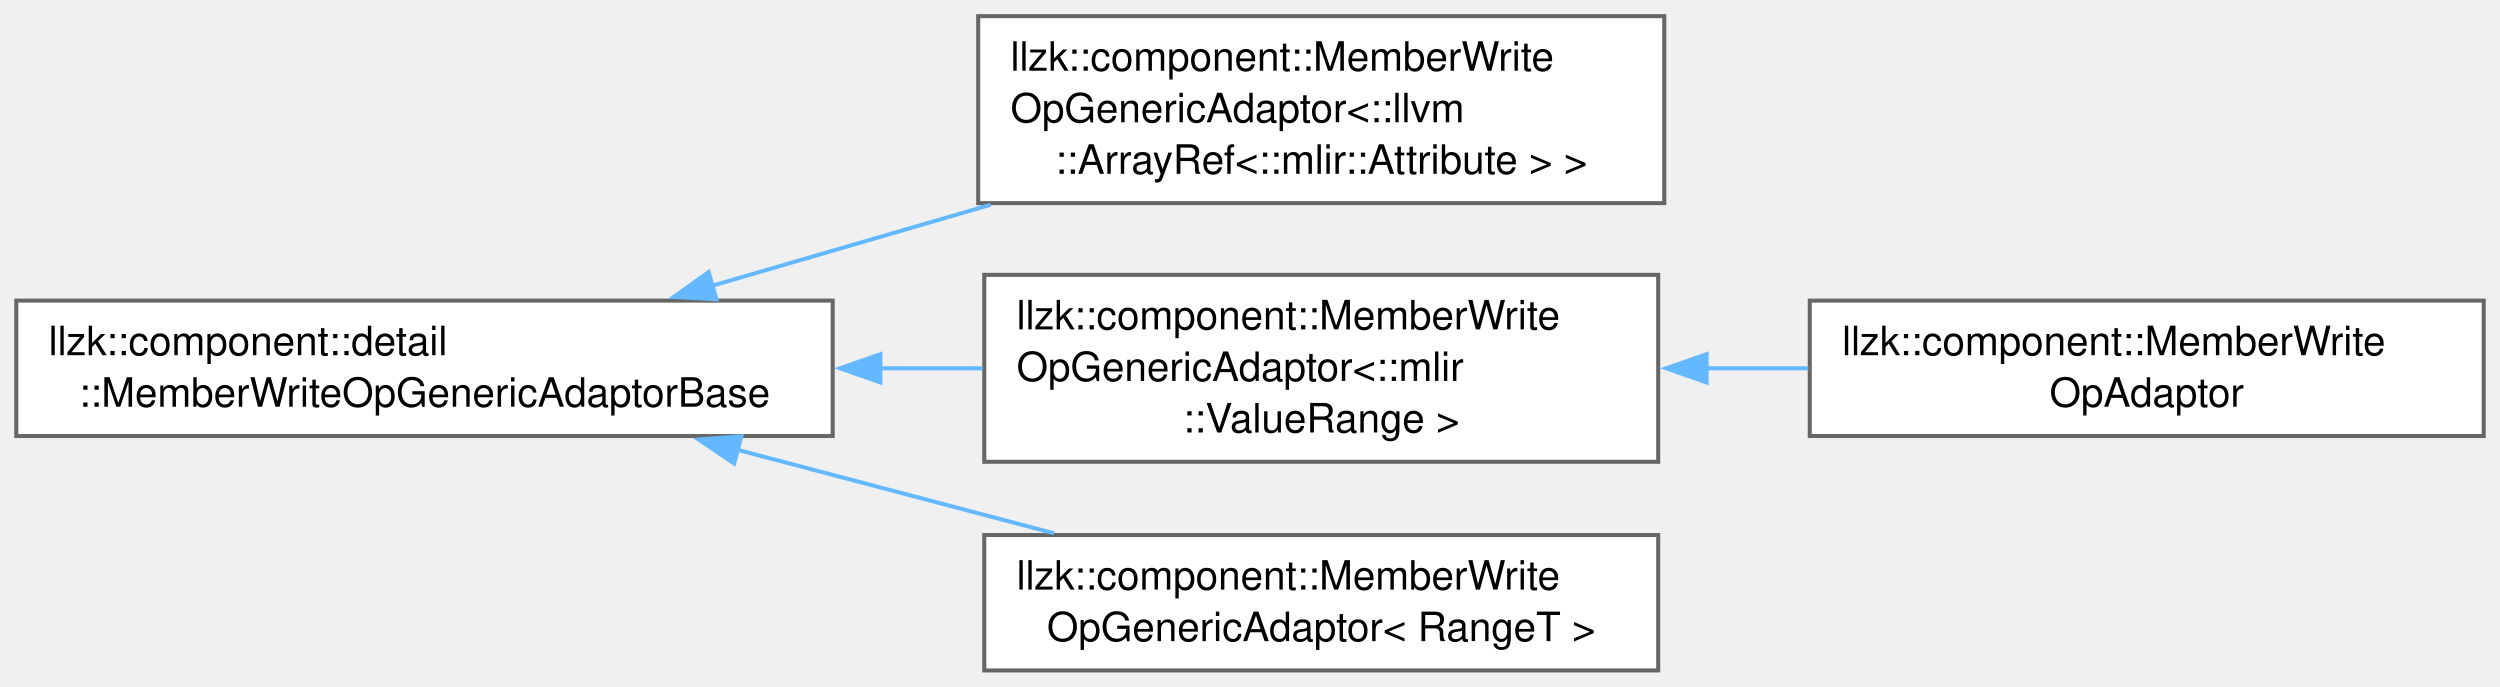
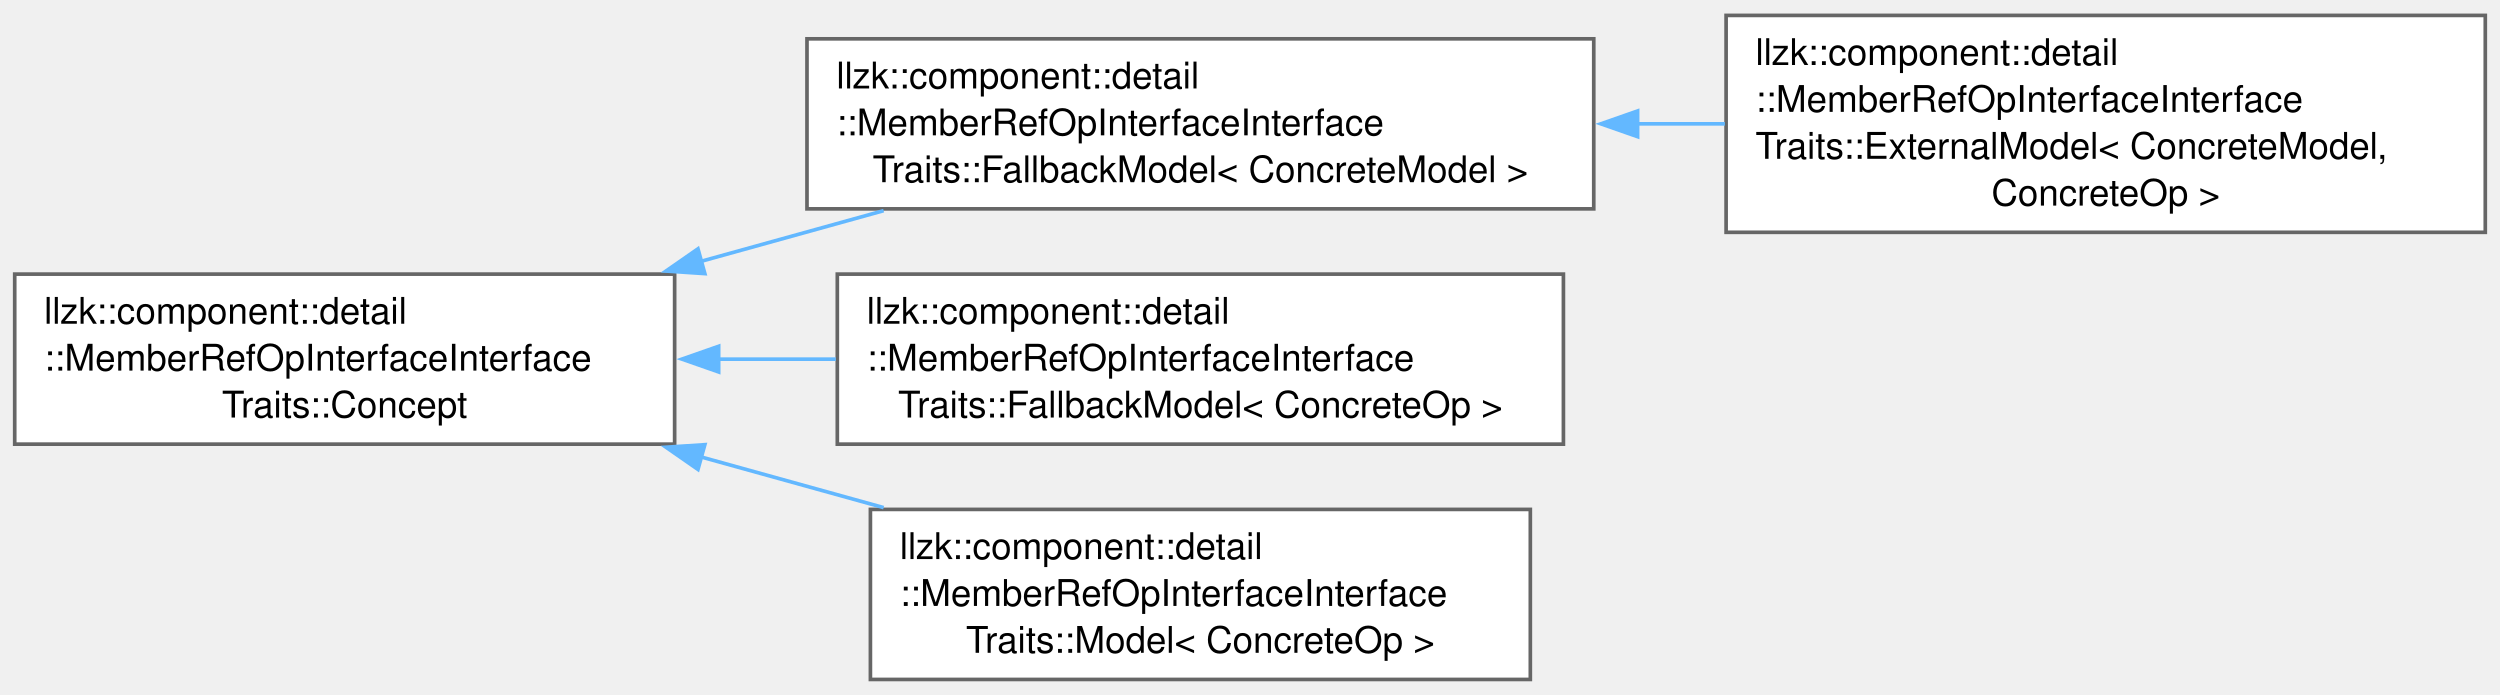
- <svg xmlns="http://www.w3.org/2000/svg" xmlns:xlink="http://www.w3.org/1999/xlink" width="619pt" height="170pt" viewBox="0.00 0.00 618.50 169.88">
-   <g id="graph0" class="graph" transform="scale(1 1) rotate(0) translate(4 165.88)">
+ <svg xmlns="http://www.w3.org/2000/svg" xmlns:xlink="http://www.w3.org/1999/xlink" width="680pt" height="189pt" viewBox="0.00 0.00 680.00 188.62">
+   <g id="graph0" class="graph" transform="scale(1 1) rotate(0) translate(4 184.62)">
    <g id="Node000000" class="node">
      <g id="a_Node000000">
-         <a xlink:href="classllzk_1_1component_1_1detail_1_1MemberWriteOpGenericAdaptorBase.html" target="_top" xlink:title=" ">
-           <polygon fill="white" stroke="#666666" points="202,-91.5 0,-91.5 0,-58 202,-58 202,-91.5" />
-           <text text-anchor="start" x="8" y="-78" font-family="Helvetica,sans-Serif" font-size="10.00">llzk::component::detail</text>
-           <text text-anchor="middle" x="101" y="-65.25" font-family="Helvetica,sans-Serif" font-size="10.00">::MemberWriteOpGenericAdaptorBase</text>
+         <a xlink:href="structllzk_1_1component_1_1detail_1_1MemberRefOpInterfaceInterfaceTraits_1_1Concept.html" target="_top" xlink:title=" ">
+           <polygon fill="white" stroke="#666666" points="179.5,-110.25 0,-110.25 0,-64 179.5,-64 179.5,-110.25" />
+           <text text-anchor="start" x="8" y="-96.75" font-family="Helvetica,sans-Serif" font-size="10.00">llzk::component::detail</text>
+           <text text-anchor="start" x="8" y="-84" font-family="Helvetica,sans-Serif" font-size="10.00">::MemberRefOpInterfaceInterface</text>
+           <text text-anchor="middle" x="89.75" y="-71.25" font-family="Helvetica,sans-Serif" font-size="10.00">Traits::Concept</text>
        </a>
      </g>
    </g>
    <g id="Node000001" class="node">
      <g id="a_Node000001">
-         <a xlink:href="classllzk_1_1component_1_1MemberWriteOpGenericAdaptor.html" target="_top" xlink:title=" ">
-           <polygon fill="white" stroke="#666666" points="407.75,-161.88 238,-161.88 238,-115.62 407.75,-115.62 407.75,-161.88" />
-           <text text-anchor="start" x="246" y="-148.38" font-family="Helvetica,sans-Serif" font-size="10.00">llzk::component::MemberWrite</text>
-           <text text-anchor="start" x="246" y="-135.62" font-family="Helvetica,sans-Serif" font-size="10.00">OpGenericAdaptor&lt;::llvm</text>
-           <text text-anchor="middle" x="322.88" y="-122.88" font-family="Helvetica,sans-Serif" font-size="10.00">::ArrayRef&lt;::mlir::Attribute &gt; &gt;</text>
+         <a xlink:href="classllzk_1_1component_1_1detail_1_1MemberRefOpInterfaceInterfaceTraits_1_1FallbackModel.html" target="_top" xlink:title=" ">
+           <polygon fill="white" stroke="#666666" points="429.5,-174.25 215.5,-174.25 215.5,-128 429.5,-128 429.5,-174.25" />
+           <text text-anchor="start" x="223.5" y="-160.75" font-family="Helvetica,sans-Serif" font-size="10.00">llzk::component::detail</text>
+           <text text-anchor="start" x="223.5" y="-148" font-family="Helvetica,sans-Serif" font-size="10.00">::MemberRefOpInterfaceInterface</text>
+           <text text-anchor="middle" x="322.5" y="-135.25" font-family="Helvetica,sans-Serif" font-size="10.00">Traits::FallbackModel&lt; ConcreteModel &gt;</text>
        </a>
      </g>
    </g>
-     <g id="edge152_Node000000_Node000001" class="edge">
-       <g id="a_edge152_Node000000_Node000001">
+     <g id="edge148_Node000000_Node000001" class="edge">
+       <g id="a_edge148_Node000000_Node000001">
        <a xlink:title=" ">
-           <path fill="none" stroke="#63b8ff" d="M172.11,-95.16C194.06,-101.54 218.45,-108.65 241.08,-115.23" />
-           <polygon fill="#63b8ff" stroke="#63b8ff" points="173.24,-91.84 162.66,-92.41 171.29,-98.56 173.24,-91.84" />
+           <path fill="none" stroke="#63b8ff" d="M186.47,-113.67C203.01,-118.26 220.11,-123 236.35,-127.51" />
+           <polygon fill="#63b8ff" stroke="#63b8ff" points="187.72,-110.39 177.15,-111.09 185.85,-117.13 187.72,-110.39" />
+         </a>
+       </g>
+     </g>
+     <g id="Node000003" class="node">
+       <g id="a_Node000003">
+         <a xlink:href="classllzk_1_1component_1_1detail_1_1MemberRefOpInterfaceInterfaceTraits_1_1FallbackModel.html" target="_top" xlink:title=" ">
+           <polygon fill="white" stroke="#666666" points="421.25,-110.25 223.75,-110.25 223.75,-64 421.25,-64 421.25,-110.25" />
+           <text text-anchor="start" x="231.75" y="-96.75" font-family="Helvetica,sans-Serif" font-size="10.00">llzk::component::detail</text>
+           <text text-anchor="start" x="231.75" y="-84" font-family="Helvetica,sans-Serif" font-size="10.00">::MemberRefOpInterfaceInterface</text>
+           <text text-anchor="middle" x="322.5" y="-71.25" font-family="Helvetica,sans-Serif" font-size="10.00">Traits::FallbackModel&lt; ConcreteOp &gt;</text>
+         </a>
+       </g>
+     </g>
+     <g id="edge150_Node000000_Node000003" class="edge">
+       <g id="a_edge150_Node000000_Node000003">
+         <a xlink:title=" ">
+           <path fill="none" stroke="#63b8ff" d="M191.38,-87.12C201.98,-87.12 212.75,-87.12 223.33,-87.12" />
+           <polygon fill="#63b8ff" stroke="#63b8ff" points="191.48,-83.63 181.48,-87.13 191.48,-90.63 191.48,-83.63" />
+         </a>
+       </g>
+     </g>
+     <g id="Node000004" class="node">
+       <g id="a_Node000004">
+         <a xlink:href="classllzk_1_1component_1_1detail_1_1MemberRefOpInterfaceInterfaceTraits_1_1Model.html" target="_top" xlink:title=" ">
+           <polygon fill="white" stroke="#666666" points="412.25,-46.25 232.75,-46.25 232.75,0 412.25,0 412.25,-46.25" />
+           <text text-anchor="start" x="240.75" y="-32.75" font-family="Helvetica,sans-Serif" font-size="10.00">llzk::component::detail</text>
+           <text text-anchor="start" x="240.75" y="-20" font-family="Helvetica,sans-Serif" font-size="10.00">::MemberRefOpInterfaceInterface</text>
+           <text text-anchor="middle" x="322.5" y="-7.25" font-family="Helvetica,sans-Serif" font-size="10.00">Traits::Model&lt; ConcreteOp &gt;</text>
+         </a>
+       </g>
+     </g>
+     <g id="edge151_Node000000_Node000004" class="edge">
+       <g id="a_edge151_Node000000_Node000004">
+         <a xlink:title=" ">
+           <path fill="none" stroke="#63b8ff" d="M186.47,-60.58C203.01,-55.99 220.11,-51.25 236.35,-46.74" />
+           <polygon fill="#63b8ff" stroke="#63b8ff" points="185.85,-57.12 177.15,-63.16 187.72,-63.86 185.85,-57.12" />
        </a>
      </g>
    </g>
    <g id="Node000002" class="node">
      <g id="a_Node000002">
-         <a xlink:href="classllzk_1_1component_1_1MemberWriteOpGenericAdaptor.html" target="_top" xlink:title=" ">
-           <polygon fill="white" stroke="#666666" points="406.25,-97.88 239.5,-97.88 239.5,-51.62 406.25,-51.62 406.25,-97.88" />
-           <text text-anchor="start" x="247.5" y="-84.38" font-family="Helvetica,sans-Serif" font-size="10.00">llzk::component::MemberWrite</text>
-           <text text-anchor="start" x="247.5" y="-71.62" font-family="Helvetica,sans-Serif" font-size="10.00">OpGenericAdaptor&lt;::mlir</text>
-           <text text-anchor="middle" x="322.88" y="-58.88" font-family="Helvetica,sans-Serif" font-size="10.00">::ValueRange &gt;</text>
+         <a xlink:href="classllzk_1_1component_1_1detail_1_1MemberRefOpInterfaceInterfaceTraits_1_1ExternalModel.html" target="_top" xlink:title=" ">
+           <polygon fill="white" stroke="#666666" points="672,-180.62 465.5,-180.62 465.5,-121.62 672,-121.62 672,-180.62" />
+           <text text-anchor="start" x="473.5" y="-167.12" font-family="Helvetica,sans-Serif" font-size="10.00">llzk::component::detail</text>
+           <text text-anchor="start" x="473.5" y="-154.38" font-family="Helvetica,sans-Serif" font-size="10.00">::MemberRefOpInterfaceInterface</text>
+           <text text-anchor="start" x="473.5" y="-141.62" font-family="Helvetica,sans-Serif" font-size="10.00">Traits::ExternalModel&lt; ConcreteModel,</text>
+           <text text-anchor="middle" x="568.75" y="-128.88" font-family="Helvetica,sans-Serif" font-size="10.00"> ConcreteOp &gt;</text>
        </a>
      </g>
    </g>
-     <g id="edge153_Node000000_Node000002" class="edge">
-       <g id="a_edge153_Node000000_Node000002">
+     <g id="edge149_Node000001_Node000002" class="edge">
+       <g id="a_edge149_Node000001_Node000002">
        <a xlink:title=" ">
-           <path fill="none" stroke="#63b8ff" d="M213.6,-74.75C222.21,-74.75 230.81,-74.75 239.18,-74.75" />
-           <polygon fill="#63b8ff" stroke="#63b8ff" points="213.8,-71.25 203.8,-74.75 213.8,-78.25 213.8,-71.25" />
-         </a>
-       </g>
-     </g>
-     <g id="Node000004" class="node">
-       <g id="a_Node000004">
-         <a xlink:href="classllzk_1_1component_1_1MemberWriteOpGenericAdaptor.html" target="_top" xlink:title=" ">
-           <polygon fill="white" stroke="#666666" points="406.25,-33.5 239.5,-33.5 239.5,0 406.25,0 406.25,-33.5" />
-           <text text-anchor="start" x="247.5" y="-20" font-family="Helvetica,sans-Serif" font-size="10.00">llzk::component::MemberWrite</text>
-           <text text-anchor="middle" x="322.88" y="-7.25" font-family="Helvetica,sans-Serif" font-size="10.00">OpGenericAdaptor&lt; RangeT &gt;</text>
-         </a>
-       </g>
-     </g>
-     <g id="edge155_Node000000_Node000004" class="edge">
-       <g id="a_edge155_Node000000_Node000004">
-         <a xlink:title=" ">
-           <path fill="none" stroke="#63b8ff" d="M178.51,-54.57C204.02,-47.84 232.19,-40.41 256.75,-33.93" />
-           <polygon fill="#63b8ff" stroke="#63b8ff" points="177.61,-51.18 168.84,-57.12 179.4,-57.95 177.61,-51.18" />
-         </a>
-       </g>
-     </g>
-     <g id="Node000003" class="node">
-       <g id="a_Node000003">
-         <a xlink:href="classllzk_1_1component_1_1MemberWriteOpAdaptor.html" target="_top" xlink:title=" ">
-           <polygon fill="white" stroke="#666666" points="610.5,-91.5 443.75,-91.5 443.75,-58 610.5,-58 610.5,-91.5" />
-           <text text-anchor="start" x="451.75" y="-78" font-family="Helvetica,sans-Serif" font-size="10.00">llzk::component::MemberWrite</text>
-           <text text-anchor="middle" x="527.12" y="-65.25" font-family="Helvetica,sans-Serif" font-size="10.00">OpAdaptor</text>
-         </a>
-       </g>
-     </g>
-     <g id="edge154_Node000002_Node000003" class="edge">
-       <g id="a_edge154_Node000002_Node000003">
-         <a xlink:title=" ">
-           <path fill="none" stroke="#63b8ff" d="M418.16,-74.75C426.59,-74.75 435.08,-74.75 443.41,-74.75" />
-           <polygon fill="#63b8ff" stroke="#63b8ff" points="418.23,-71.25 408.23,-74.75 418.23,-78.25 418.23,-71.25" />
+           <path fill="none" stroke="#63b8ff" d="M441.21,-151.12C449.21,-151.12 457.25,-151.12 465.16,-151.12" />
+           <polygon fill="#63b8ff" stroke="#63b8ff" points="441.43,-147.63 431.43,-151.13 441.43,-154.63 441.43,-147.63" />
        </a>
      </g>
    </g>
  </g>
</svg>
